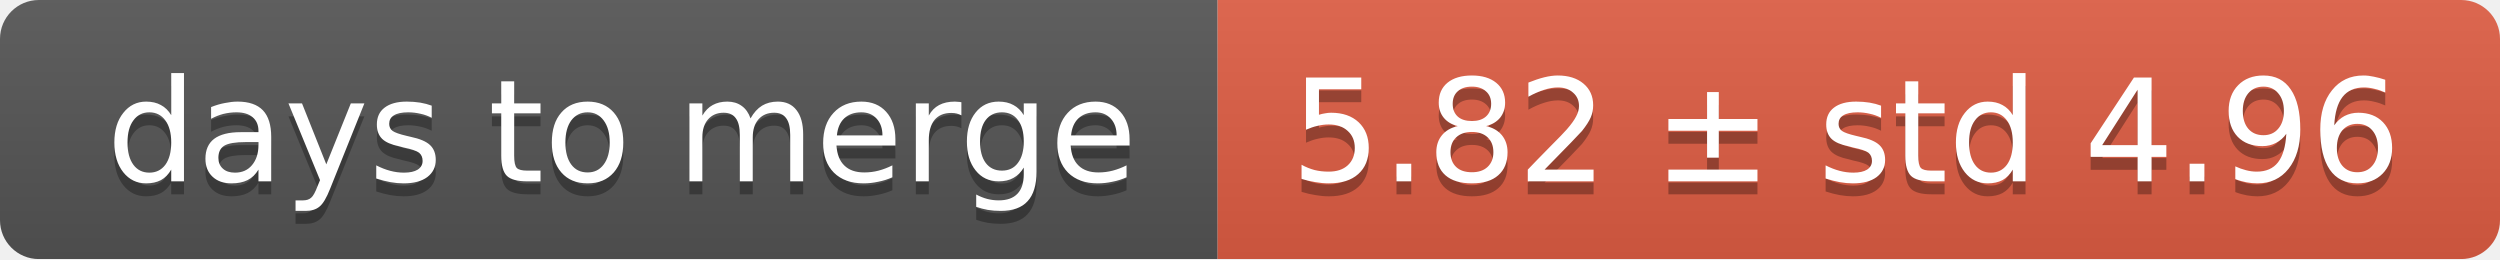
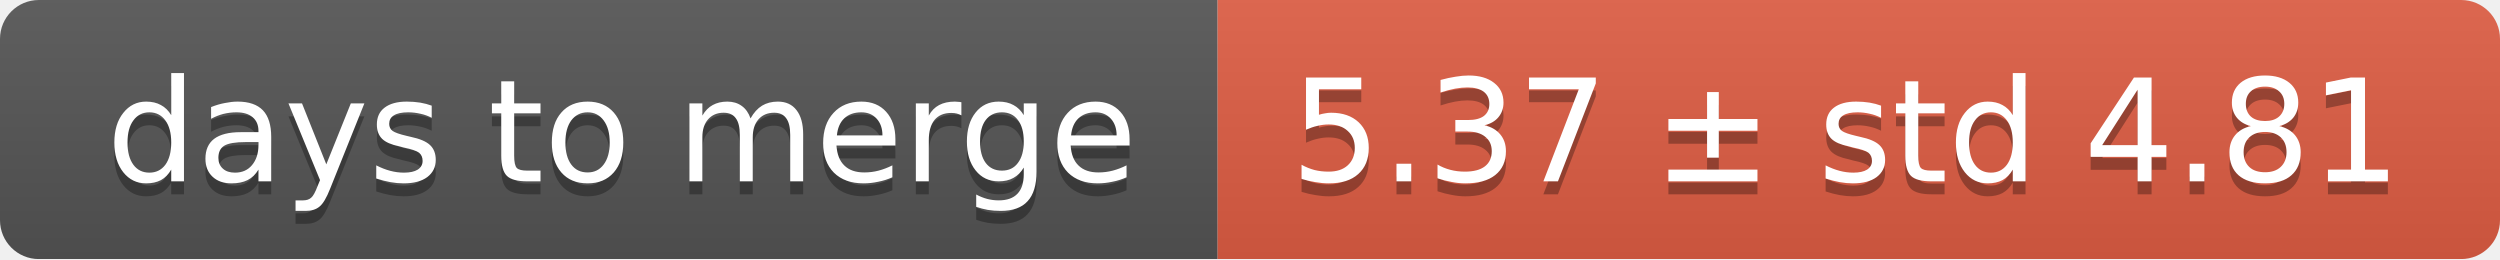
<svg xmlns="http://www.w3.org/2000/svg" width="193" height="20">
  <linearGradient id="smooth" x2="0" y2="100%">
    <stop offset="0" stop-color="#bbb" stop-opacity=".1" />
    <stop offset="1" stop-opacity=".1" />
  </linearGradient>
  <mask id="round">
    <rect width="193" height="20" rx="3" fill="#fff" />
  </mask>
  <g mask="url(#round)">
    <rect width="94" height="20" fill="#555" />
    <rect x="94" width="99" height="20" fill="#e05d44" />
    <rect width="193" height="20" fill="url(#smooth)" />
  </g>
  <g fill="#fff" text-anchor="middle" font-family="DejaVu Sans,Verdana,Geneva,sans-serif" font-size="11">
    <text x="48" y="15" fill="#010101" fill-opacity=".3">days to merge</text>
    <text x="48" y="14">days to merge</text>
-     <text x="142.5" y="15" fill="#010101" fill-opacity=".3">5.82 ± std 4.96</text>
-     <text x="142.5" y="14">5.82 ± std 4.96</text>
+     <text x="142.5" y="15" fill="#010101" fill-opacity=".3">5.37 ± std 4.81</text>
+     <text x="142.5" y="14">5.37 ± std 4.81</text>
  </g>
</svg>
